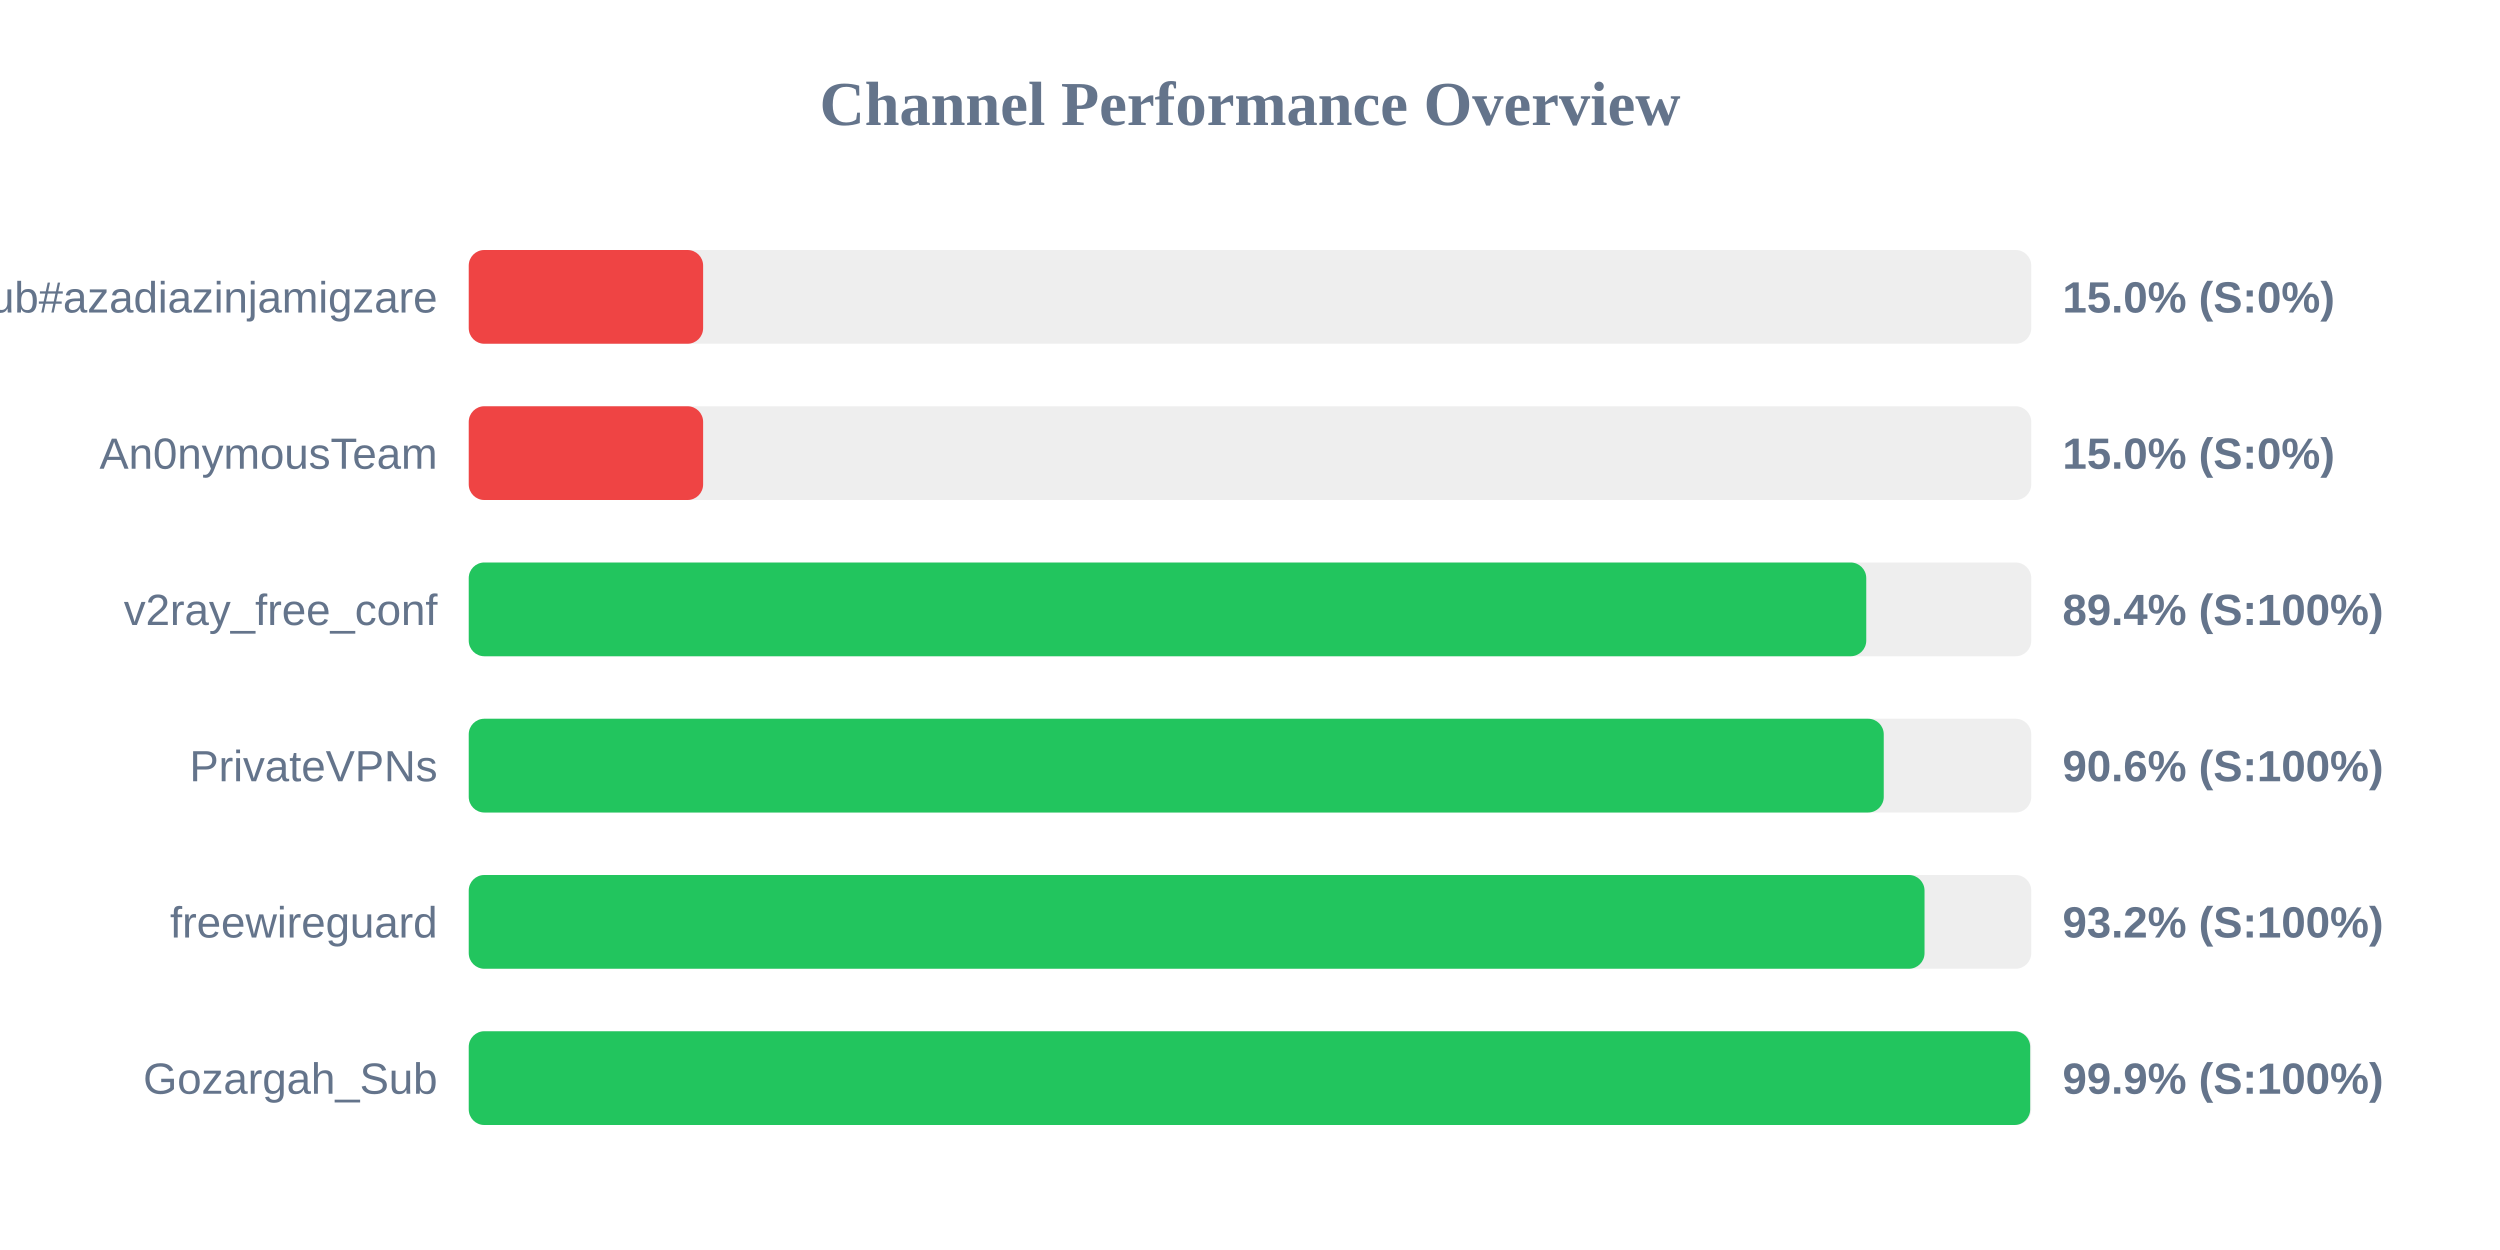
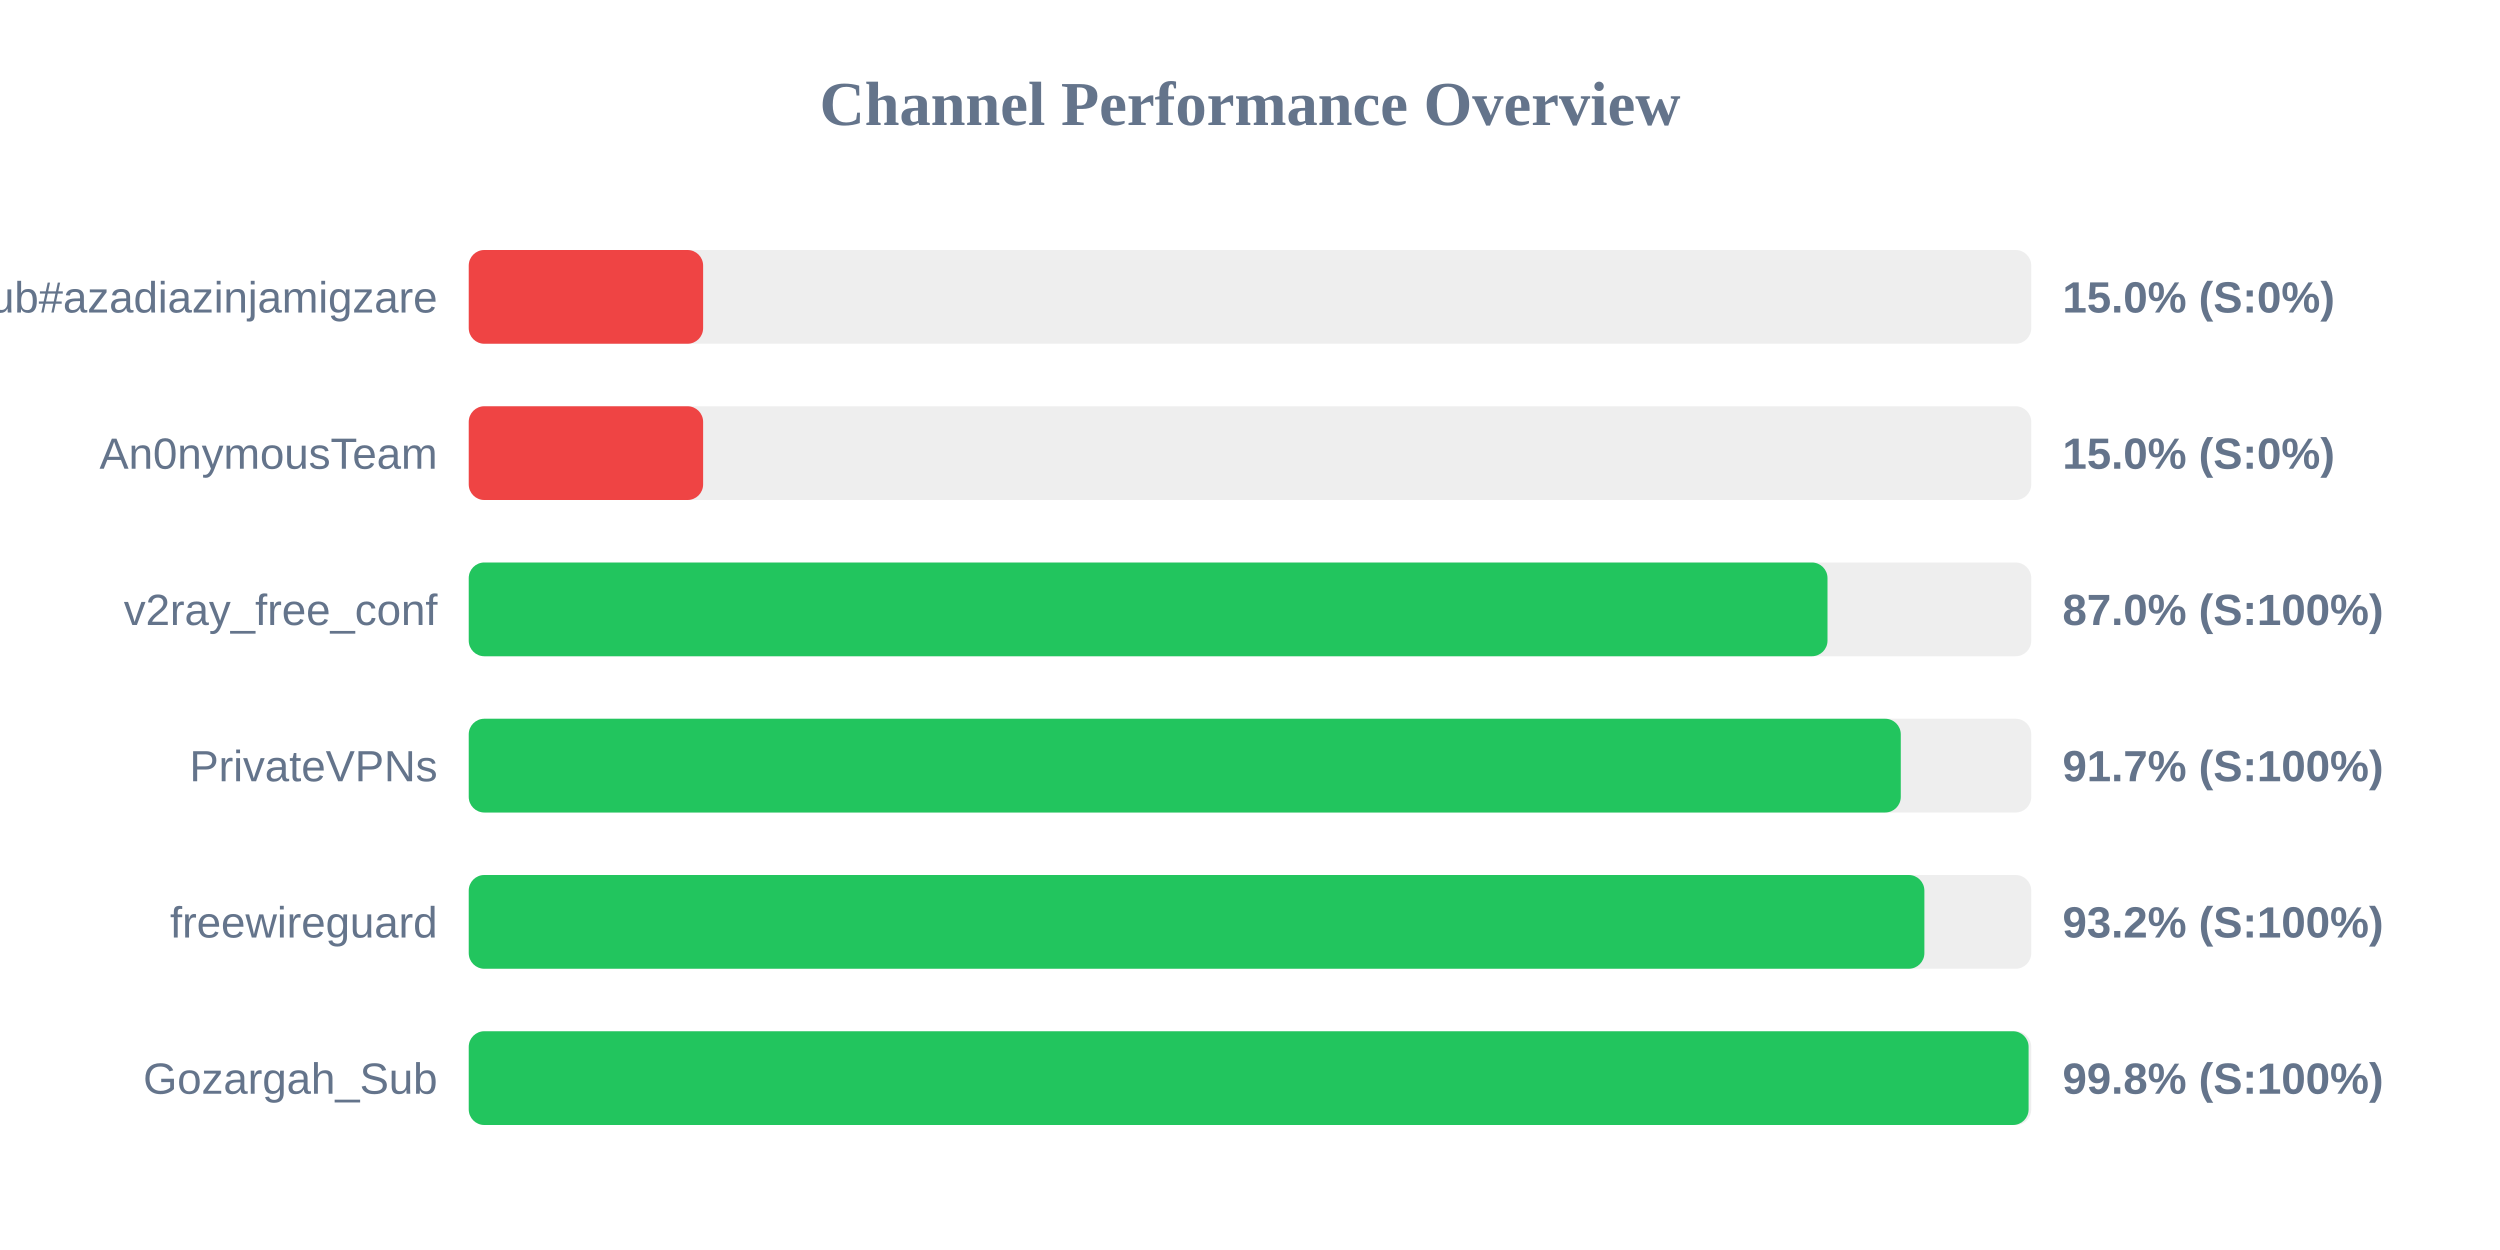
<svg xmlns="http://www.w3.org/2000/svg" width="800" height="400" version="1.1">
  <style>
        .row { font: 14px Arial; fill: #64748b; }
        .score { font: bold 14px Arial; fill: #64748b; }
    </style>
  <text x="400" y="40" text-anchor="middle" font-size="20px" font-weight="bold" fill="#64748b">Channel Performance Overview</text>
  <rect x="150" y="80" width="500" height="30" fill="#eee" rx="5" />
  <rect x="150" y="80" width="75.0" height="30" fill="#ef4444" rx="5" />
  <text x="140" y="100" text-anchor="end" class="row">Sub#azadiazinjamigzare</text>
  <text x="660" y="100" text-anchor="start" class="score">15.0% (S:0%)</text>
  <rect x="150" y="130" width="500" height="30" fill="#eee" rx="5" />
  <rect x="150" y="130" width="75.0" height="30" fill="#ef4444" rx="5" />
  <text x="140" y="150" text-anchor="end" class="row">An0nymousTeam</text>
  <text x="660" y="150" text-anchor="start" class="score">15.0% (S:0%)</text>
  <rect x="150" y="180" width="500" height="30" fill="#eee" rx="5" />
-   <rect x="150" y="180" width="447.2" height="30" fill="#22c55e" rx="5" />
+   <rect x="150" y="180" width="434.8" height="30" fill="#22c55e" rx="5" />
  <text x="140" y="200" text-anchor="end" class="row">v2ray_free_conf</text>
-   <text x="660" y="200" text-anchor="start" class="score">89.4% (S:100%)</text>
+   <text x="660" y="200" text-anchor="start" class="score">87.0% (S:100%)</text>
  <rect x="150" y="230" width="500" height="30" fill="#eee" rx="5" />
-   <rect x="150" y="230" width="452.8" height="30" fill="#22c55e" rx="5" />
+   <rect x="150" y="230" width="458.25" height="30" fill="#22c55e" rx="5" />
  <text x="140" y="250" text-anchor="end" class="row">PrivateVPNs</text>
-   <text x="660" y="250" text-anchor="start" class="score">90.6% (S:100%)</text>
+   <text x="660" y="250" text-anchor="start" class="score">91.7% (S:100%)</text>
  <rect x="150" y="280" width="500" height="30" fill="#eee" rx="5" />
-   <rect x="150" y="280" width="465.85" height="30" fill="#22c55e" rx="5" />
+   <rect x="150" y="280" width="465.8" height="30" fill="#22c55e" rx="5" />
  <text x="140" y="300" text-anchor="end" class="row">freewireguard</text>
  <text x="660" y="300" text-anchor="start" class="score">93.2% (S:100%)</text>
  <rect x="150" y="330" width="500" height="30" fill="#eee" rx="5" />
-   <rect x="150" y="330" width="499.65" height="30" fill="#22c55e" rx="5" />
+   <rect x="150" y="330" width="499.15" height="30" fill="#22c55e" rx="5" />
  <text x="140" y="350" text-anchor="end" class="row">Gozargah_Sub</text>
-   <text x="660" y="350" text-anchor="start" class="score">99.9% (S:100%)</text>
+   <text x="660" y="350" text-anchor="start" class="score">99.8% (S:100%)</text>
</svg>
